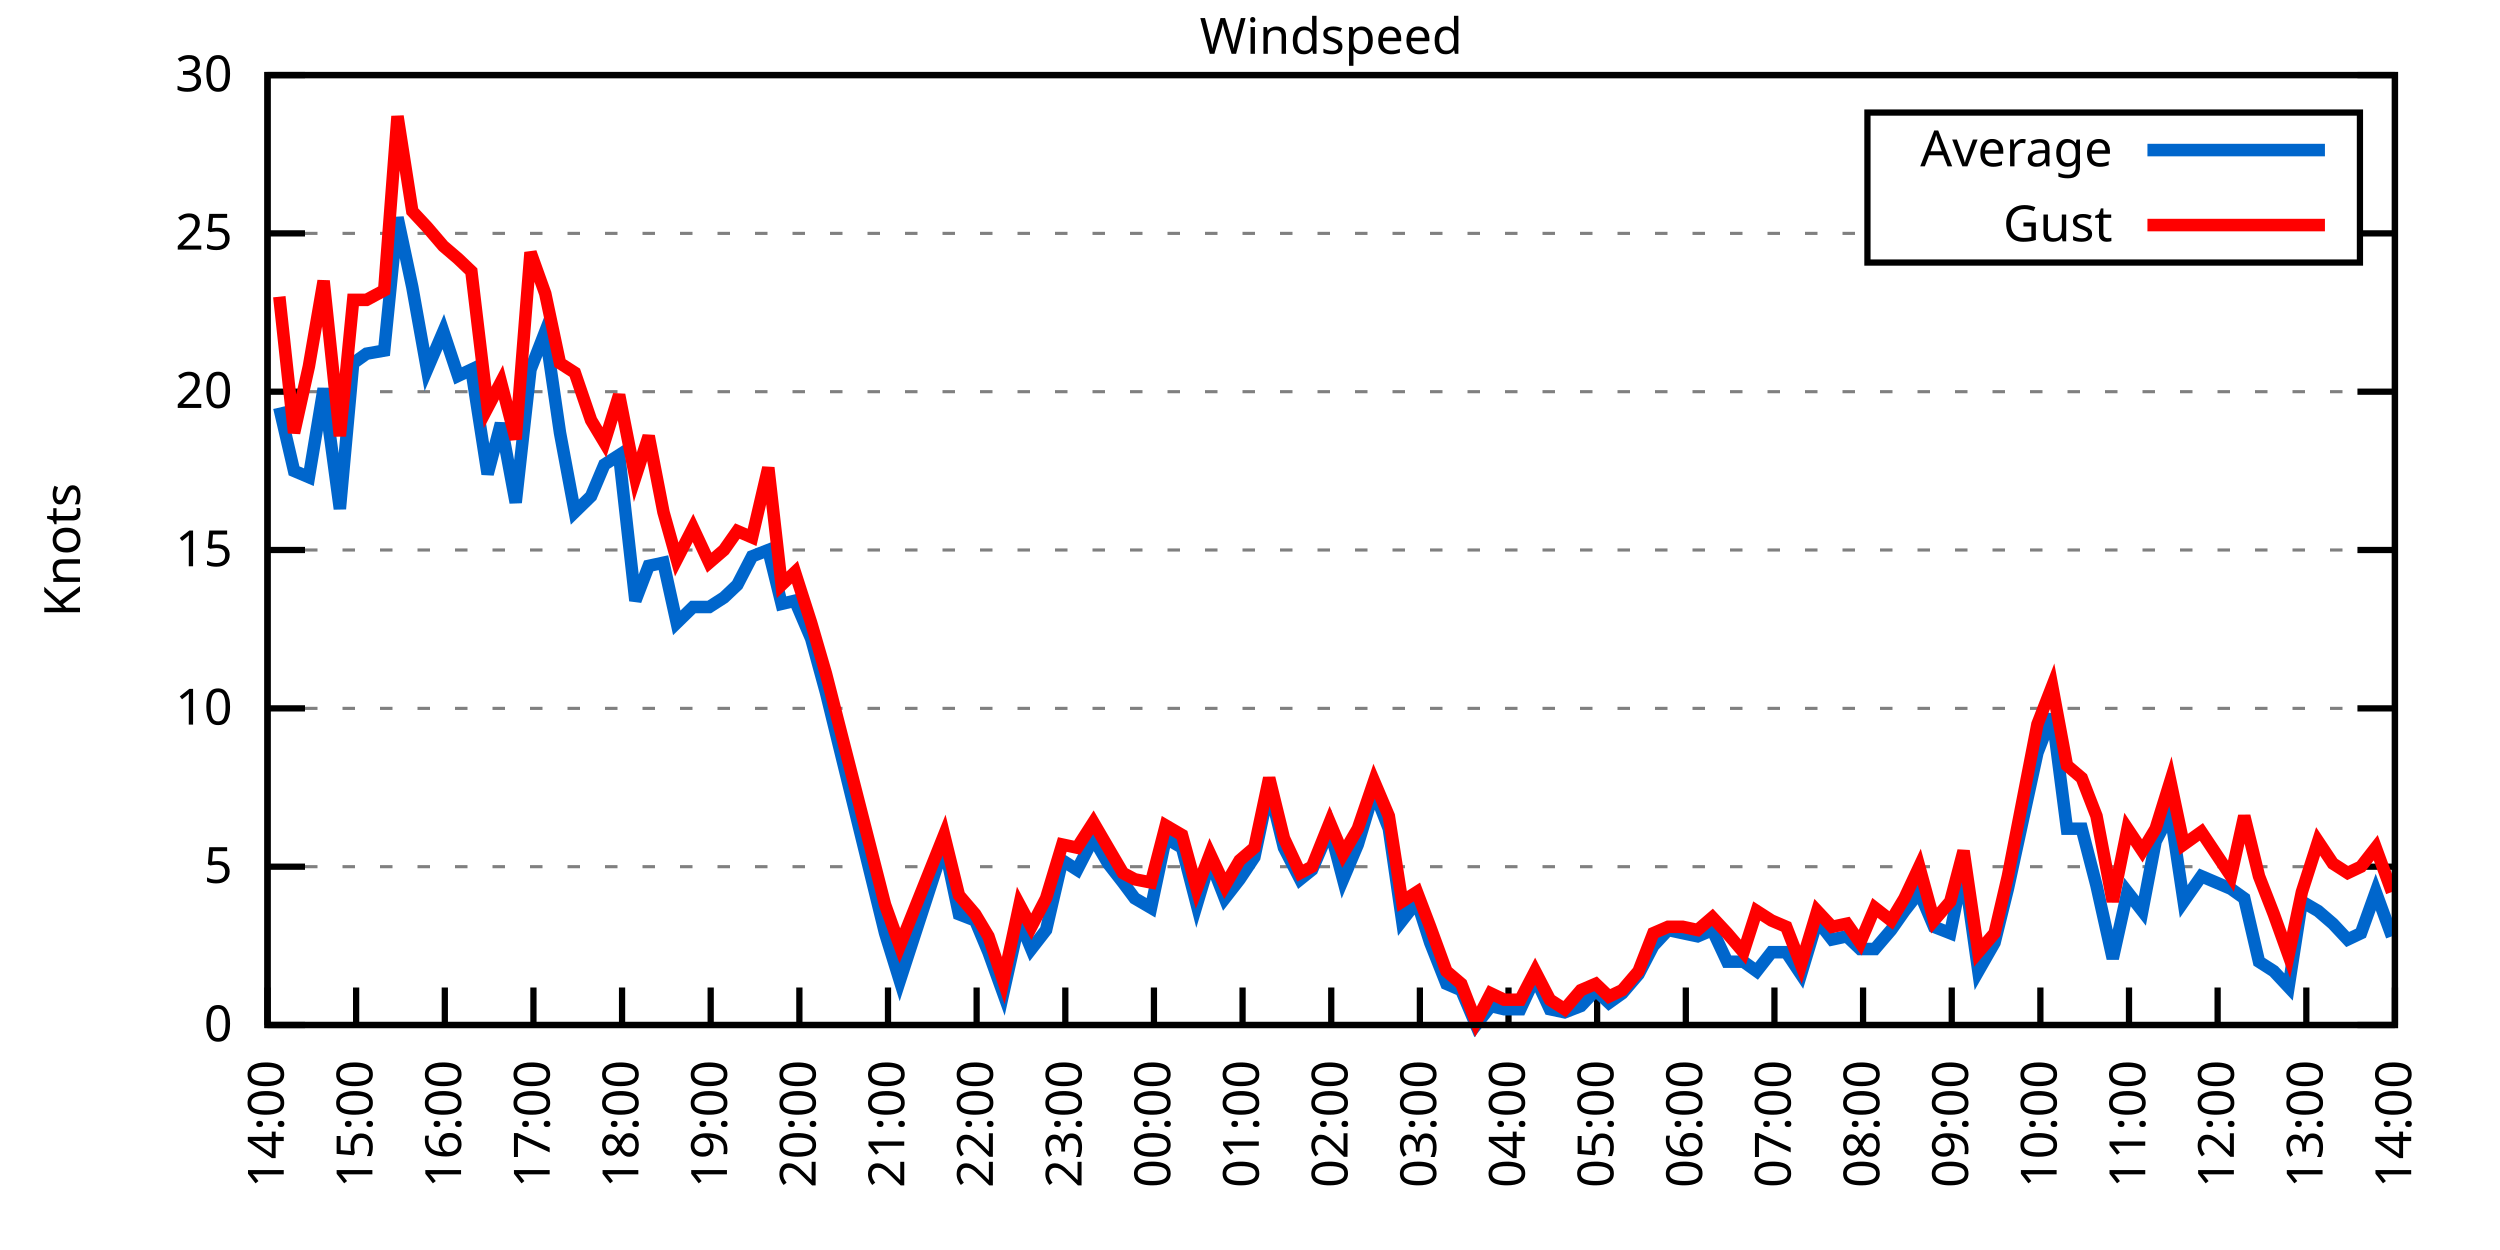
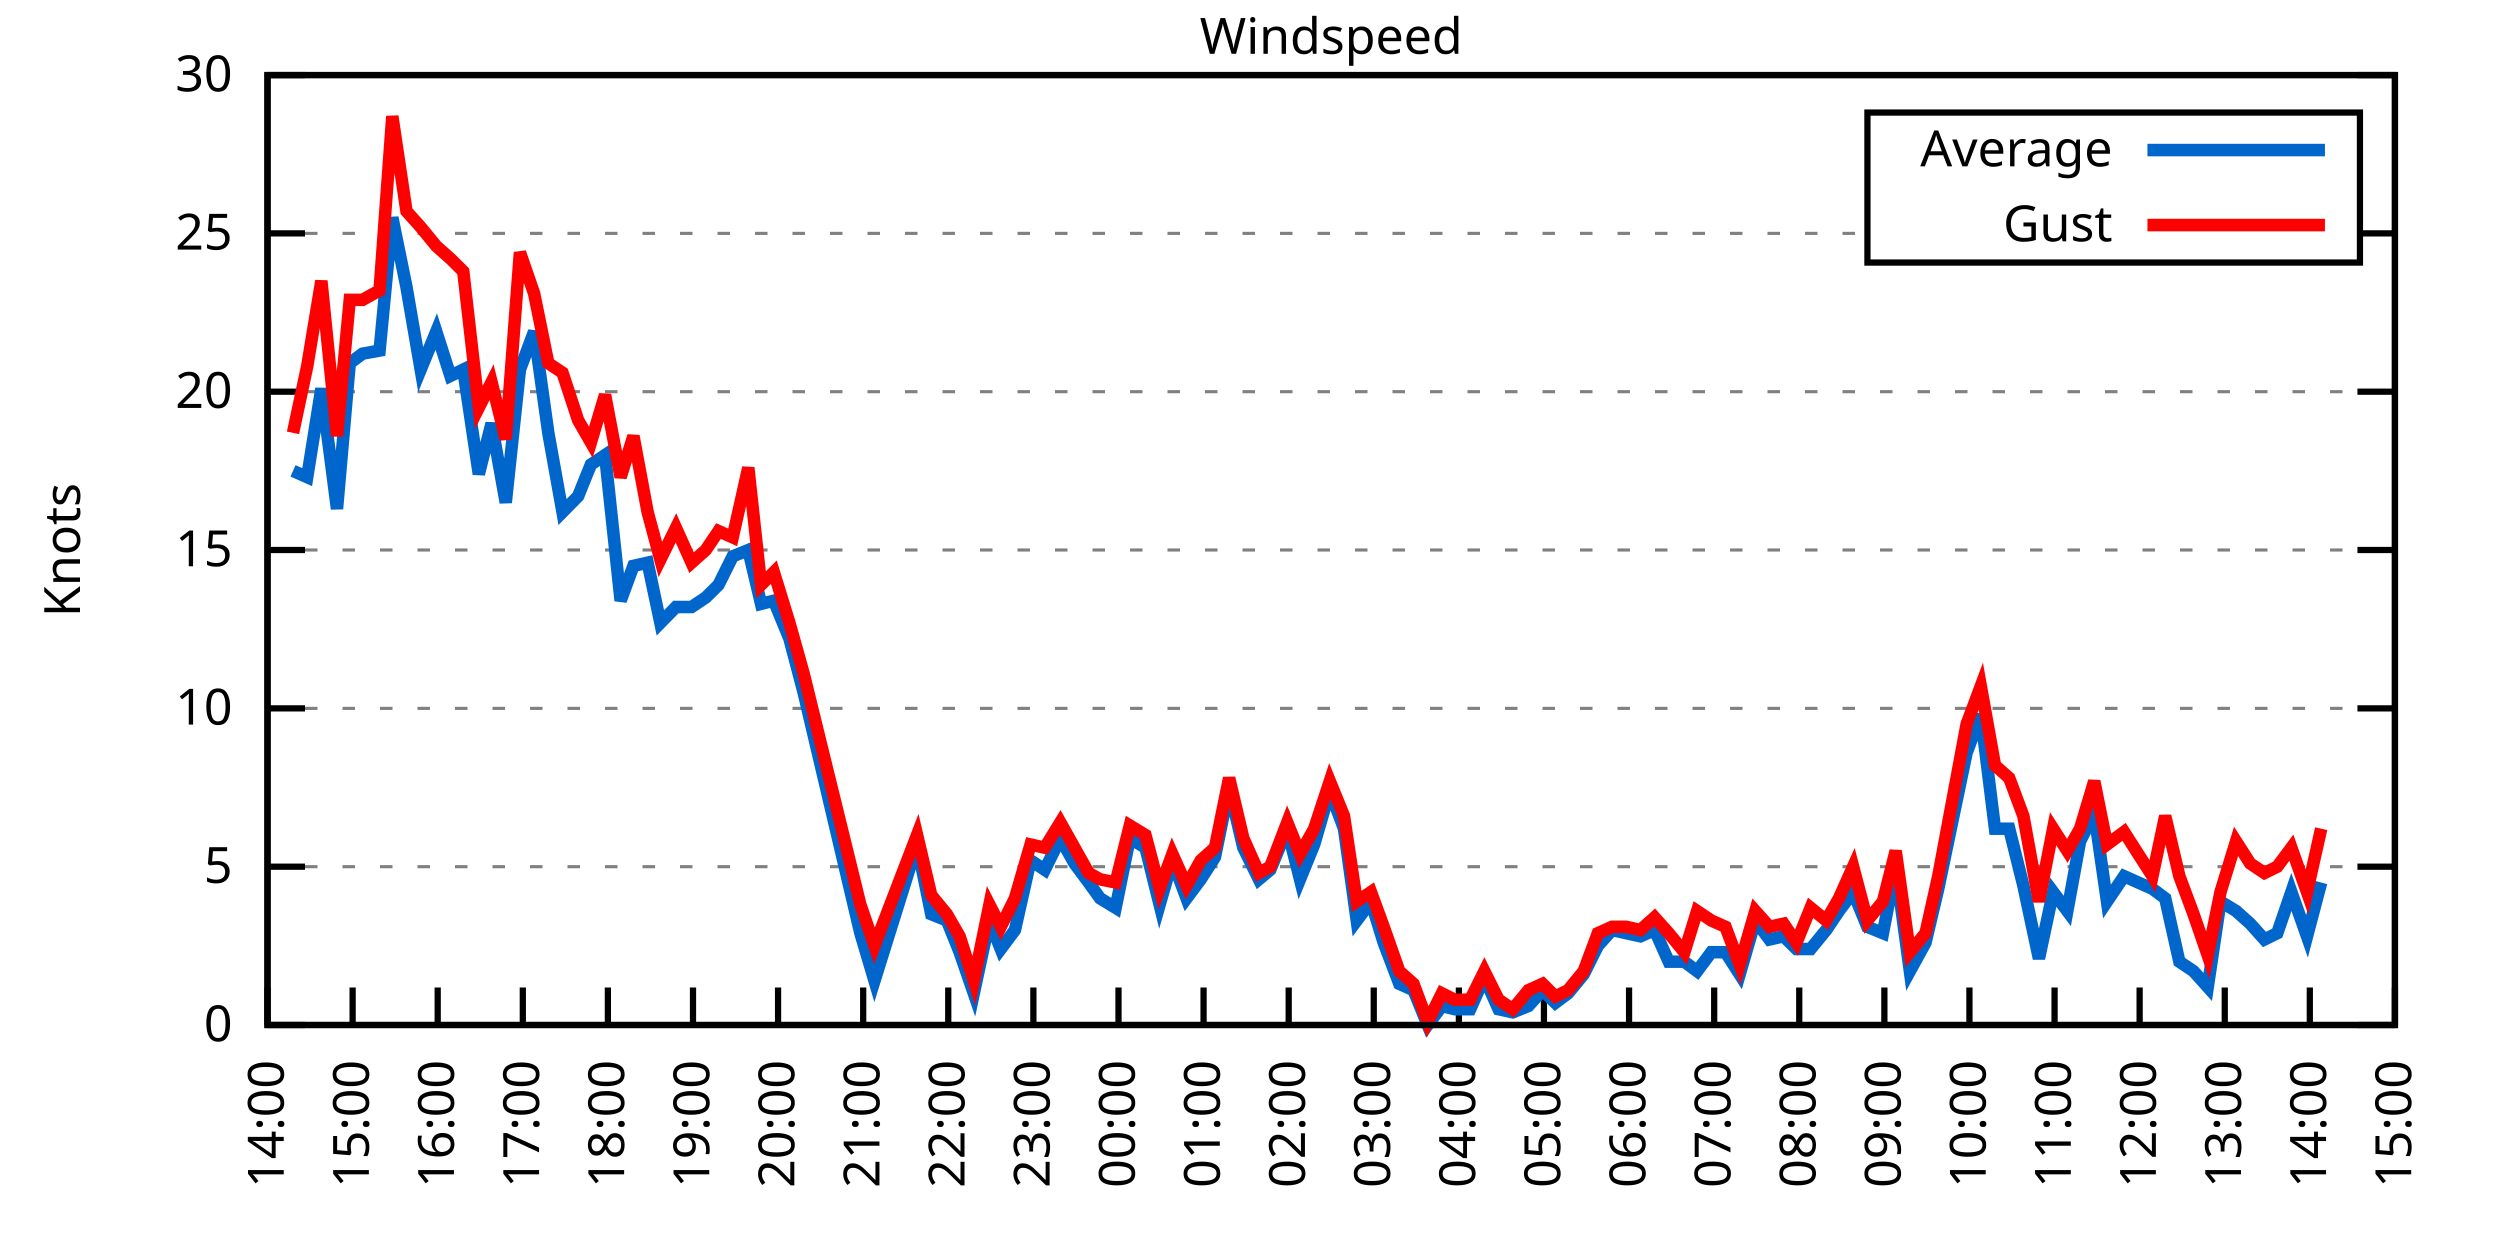
<svg xmlns="http://www.w3.org/2000/svg" xmlns:xlink="http://www.w3.org/1999/xlink" width="400" height="200" viewBox="0 0 400 200">
  <g id="gnuplot_canvas">
    <rect x="0" y="0" width="400" height="200" fill="none" />
    <defs>
      <circle id="gpDot" r="0.5" stroke-width="0.5" stroke="currentColor" />
      <path id="gpPt0" stroke-width="0.333" stroke="currentColor" d="M-1,0 h2 M0,-1 v2" />
      <path id="gpPt1" stroke-width="0.333" stroke="currentColor" d="M-1,-1 L1,1 M1,-1 L-1,1" />
      <path id="gpPt2" stroke-width="0.333" stroke="currentColor" d="M-1,0 L1,0 M0,-1 L0,1 M-1,-1 L1,1 M-1,1 L1,-1" />
      <rect id="gpPt3" stroke-width="0.333" stroke="currentColor" x="-1" y="-1" width="2" height="2" />
      <rect id="gpPt4" stroke-width="0.333" stroke="currentColor" fill="currentColor" x="-1" y="-1" width="2" height="2" />
      <circle id="gpPt5" stroke-width="0.333" stroke="currentColor" cx="0" cy="0" r="1" />
      <use xlink:href="#gpPt5" id="gpPt6" fill="currentColor" stroke="none" />
      <path id="gpPt7" stroke-width="0.333" stroke="currentColor" d="M0,-1.33 L-1.33,0.67 L1.33,0.67 z" />
      <use xlink:href="#gpPt7" id="gpPt8" fill="currentColor" stroke="none" />
      <use xlink:href="#gpPt7" id="gpPt9" stroke="currentColor" transform="rotate(180)" />
      <use xlink:href="#gpPt9" id="gpPt10" fill="currentColor" stroke="none" />
      <use xlink:href="#gpPt3" id="gpPt11" stroke="currentColor" transform="rotate(45)" />
      <use xlink:href="#gpPt11" id="gpPt12" fill="currentColor" stroke="none" />
      <path id="gpPt13" stroke-width="0.333" stroke="currentColor" d="M0,1.330 L1.265,0.411 L0.782,-1.067 L-0.782,-1.076 L-1.265,0.411 z" />
      <use xlink:href="#gpPt13" id="gpPt14" fill="currentColor" stroke="none" />
      <filter id="textbox" filterUnits="objectBoundingBox" x="0" y="0" height="1" width="1">
        <feFlood flood-color="white" flood-opacity="1" result="bgnd" />
        <feComposite in="SourceGraphic" in2="bgnd" operator="atop" />
      </filter>
      <filter id="greybox" filterUnits="objectBoundingBox" x="0" y="0" height="1" width="1">
        <feFlood flood-color="lightgrey" flood-opacity="1" result="grey" />
        <feComposite in="SourceGraphic" in2="grey" operator="atop" />
      </filter>
    </defs>
    <g fill="none" color="white" stroke="currentColor" stroke-width="1.00" stroke-linecap="butt" stroke-linejoin="miter">
</g>
    <g fill="none" color="black" stroke="currentColor" stroke-width="1.00" stroke-linecap="butt" stroke-linejoin="miter">
      <g stroke="none" shape-rendering="crispEdges">
        <polygon fill="rgb(255, 255, 255)" points="42.80,164.00 383.18,164.00 383.18,12.02 42.80,12.02 " />
      </g>
    </g>
    <g fill="none" color="black" stroke="currentColor" stroke-width="1.00" stroke-linecap="butt" stroke-linejoin="miter">
</g>
    <g fill="none" color="black" stroke="black" stroke-width="0.50" stroke-linecap="butt" stroke-linejoin="miter">
</g>
    <g fill="none" color="gray" stroke="currentColor" stroke-width="0.50" stroke-linecap="butt" stroke-linejoin="miter">
      <path stroke="gray" stroke-dasharray="2,4" class="gridline" d="M42.80,164.00 L383.19,164.00  " />
    </g>
    <g fill="none" color="gray" stroke="gray" stroke-width="1.00" stroke-linecap="butt" stroke-linejoin="miter">
</g>
    <g fill="none" color="black" stroke="currentColor" stroke-width="1.00" stroke-linecap="butt" stroke-linejoin="miter">
      <path stroke="black" d="M42.80,164.00 L48.80,164.00 M383.19,164.00 L377.19,164.00  " />
      <g transform="translate(37.20,166.60)" stroke="none" fill="black" font-family="Sans" font-size="8.00" text-anchor="end">
        <text>
          <tspan font-family="Sans"> 0</tspan>
        </text>
      </g>
    </g>
    <g fill="none" color="black" stroke="currentColor" stroke-width="1.00" stroke-linecap="butt" stroke-linejoin="miter">
</g>
    <g fill="none" color="black" stroke="black" stroke-width="0.50" stroke-linecap="butt" stroke-linejoin="miter">
</g>
    <g fill="none" color="gray" stroke="currentColor" stroke-width="0.50" stroke-linecap="butt" stroke-linejoin="miter">
      <path stroke="gray" stroke-dasharray="2,4" class="gridline" d="M42.80,138.67 L383.19,138.67  " />
    </g>
    <g fill="none" color="gray" stroke="gray" stroke-width="1.00" stroke-linecap="butt" stroke-linejoin="miter">
</g>
    <g fill="none" color="black" stroke="currentColor" stroke-width="1.00" stroke-linecap="butt" stroke-linejoin="miter">
      <path stroke="black" d="M42.80,138.67 L48.80,138.67 M383.19,138.67 L377.19,138.67  " />
      <g transform="translate(37.20,141.27)" stroke="none" fill="black" font-family="Sans" font-size="8.00" text-anchor="end">
        <text>
          <tspan font-family="Sans"> 5</tspan>
        </text>
      </g>
    </g>
    <g fill="none" color="black" stroke="currentColor" stroke-width="1.00" stroke-linecap="butt" stroke-linejoin="miter">
</g>
    <g fill="none" color="black" stroke="black" stroke-width="0.50" stroke-linecap="butt" stroke-linejoin="miter">
</g>
    <g fill="none" color="gray" stroke="currentColor" stroke-width="0.50" stroke-linecap="butt" stroke-linejoin="miter">
      <path stroke="gray" stroke-dasharray="2,4" class="gridline" d="M42.80,113.34 L383.19,113.34  " />
    </g>
    <g fill="none" color="gray" stroke="gray" stroke-width="1.00" stroke-linecap="butt" stroke-linejoin="miter">
</g>
    <g fill="none" color="black" stroke="currentColor" stroke-width="1.00" stroke-linecap="butt" stroke-linejoin="miter">
      <path stroke="black" d="M42.80,113.34 L48.80,113.34 M383.19,113.34 L377.19,113.34  " />
      <g transform="translate(37.20,115.94)" stroke="none" fill="black" font-family="Sans" font-size="8.00" text-anchor="end">
        <text>
          <tspan font-family="Sans"> 10</tspan>
        </text>
      </g>
    </g>
    <g fill="none" color="black" stroke="currentColor" stroke-width="1.00" stroke-linecap="butt" stroke-linejoin="miter">
</g>
    <g fill="none" color="black" stroke="black" stroke-width="0.50" stroke-linecap="butt" stroke-linejoin="miter">
</g>
    <g fill="none" color="gray" stroke="currentColor" stroke-width="0.50" stroke-linecap="butt" stroke-linejoin="miter">
      <path stroke="gray" stroke-dasharray="2,4" class="gridline" d="M42.80,88.00 L383.19,88.00  " />
    </g>
    <g fill="none" color="gray" stroke="gray" stroke-width="1.00" stroke-linecap="butt" stroke-linejoin="miter">
</g>
    <g fill="none" color="black" stroke="currentColor" stroke-width="1.00" stroke-linecap="butt" stroke-linejoin="miter">
      <path stroke="black" d="M42.80,88.00 L48.80,88.00 M383.19,88.00 L377.19,88.00  " />
      <g transform="translate(37.20,90.60)" stroke="none" fill="black" font-family="Sans" font-size="8.00" text-anchor="end">
        <text>
          <tspan font-family="Sans"> 15</tspan>
        </text>
      </g>
    </g>
    <g fill="none" color="black" stroke="currentColor" stroke-width="1.00" stroke-linecap="butt" stroke-linejoin="miter">
</g>
    <g fill="none" color="black" stroke="black" stroke-width="0.50" stroke-linecap="butt" stroke-linejoin="miter">
</g>
    <g fill="none" color="gray" stroke="currentColor" stroke-width="0.50" stroke-linecap="butt" stroke-linejoin="miter">
      <path stroke="gray" stroke-dasharray="2,4" class="gridline" d="M42.80,62.67 L383.19,62.67  " />
    </g>
    <g fill="none" color="gray" stroke="gray" stroke-width="1.00" stroke-linecap="butt" stroke-linejoin="miter">
</g>
    <g fill="none" color="black" stroke="currentColor" stroke-width="1.00" stroke-linecap="butt" stroke-linejoin="miter">
      <path stroke="black" d="M42.80,62.67 L48.80,62.67 M383.19,62.67 L377.19,62.67  " />
      <g transform="translate(37.20,65.27)" stroke="none" fill="black" font-family="Sans" font-size="8.00" text-anchor="end">
        <text>
          <tspan font-family="Sans"> 20</tspan>
        </text>
      </g>
    </g>
    <g fill="none" color="black" stroke="currentColor" stroke-width="1.00" stroke-linecap="butt" stroke-linejoin="miter">
</g>
    <g fill="none" color="black" stroke="black" stroke-width="0.50" stroke-linecap="butt" stroke-linejoin="miter">
</g>
    <g fill="none" color="gray" stroke="currentColor" stroke-width="0.50" stroke-linecap="butt" stroke-linejoin="miter">
      <path stroke="gray" stroke-dasharray="2,4" class="gridline" d="M42.80,37.34 L298.79,37.34 M377.59,37.34 L383.19,37.34  " />
    </g>
    <g fill="none" color="gray" stroke="gray" stroke-width="1.00" stroke-linecap="butt" stroke-linejoin="miter">
</g>
    <g fill="none" color="black" stroke="currentColor" stroke-width="1.00" stroke-linecap="butt" stroke-linejoin="miter">
      <path stroke="black" d="M42.80,37.34 L48.80,37.34 M383.19,37.34 L377.19,37.34  " />
      <g transform="translate(37.20,39.94)" stroke="none" fill="black" font-family="Sans" font-size="8.00" text-anchor="end">
        <text>
          <tspan font-family="Sans"> 25</tspan>
        </text>
      </g>
    </g>
    <g fill="none" color="black" stroke="currentColor" stroke-width="1.00" stroke-linecap="butt" stroke-linejoin="miter">
</g>
    <g fill="none" color="black" stroke="black" stroke-width="0.50" stroke-linecap="butt" stroke-linejoin="miter">
</g>
    <g fill="none" color="gray" stroke="currentColor" stroke-width="0.50" stroke-linecap="butt" stroke-linejoin="miter">
      <path stroke="gray" stroke-dasharray="2,4" class="gridline" d="M42.80,12.01 L383.19,12.01  " />
    </g>
    <g fill="none" color="gray" stroke="gray" stroke-width="1.00" stroke-linecap="butt" stroke-linejoin="miter">
</g>
    <g fill="none" color="black" stroke="currentColor" stroke-width="1.00" stroke-linecap="butt" stroke-linejoin="miter">
      <path stroke="black" d="M42.80,12.01 L48.80,12.01 M383.19,12.01 L377.19,12.01  " />
      <g transform="translate(37.20,14.61)" stroke="none" fill="black" font-family="Sans" font-size="8.00" text-anchor="end">
        <text>
          <tspan font-family="Sans"> 30</tspan>
        </text>
      </g>
    </g>
    <g fill="none" color="black" stroke="currentColor" stroke-width="1.00" stroke-linecap="butt" stroke-linejoin="miter">
      <path stroke="black" d="M42.80,164.00 L42.80,158.00  " />
      <g transform="translate(45.40,169.60) rotate(270.00)" stroke="none" fill="black" font-family="Sans" font-size="8.00" text-anchor="end">
        <text>
          <tspan font-family="Sans">14:00</tspan>
        </text>
      </g>
    </g>
    <g fill="none" color="black" stroke="currentColor" stroke-width="1.00" stroke-linecap="butt" stroke-linejoin="miter">
-       <path stroke="black" d="M56.98,164.00 L56.98,158.00  " />
-       <g transform="translate(59.58,169.60) rotate(270.00)" stroke="none" fill="black" font-family="Sans" font-size="8.00" text-anchor="end">
+       <path stroke="black" d="M56.42,164.00 L56.42,158.00  " />
+       <g transform="translate(59.02,169.60) rotate(270.00)" stroke="none" fill="black" font-family="Sans" font-size="8.00" text-anchor="end">
        <text>
          <tspan font-family="Sans">15:00</tspan>
        </text>
      </g>
    </g>
    <g fill="none" color="black" stroke="currentColor" stroke-width="1.00" stroke-linecap="butt" stroke-linejoin="miter">
-       <path stroke="black" d="M71.17,164.00 L71.17,158.00  " />
-       <g transform="translate(73.77,169.60) rotate(270.00)" stroke="none" fill="black" font-family="Sans" font-size="8.00" text-anchor="end">
+       <path stroke="black" d="M70.03,164.00 L70.03,158.00  " />
+       <g transform="translate(72.63,169.60) rotate(270.00)" stroke="none" fill="black" font-family="Sans" font-size="8.00" text-anchor="end">
        <text>
          <tspan font-family="Sans">16:00</tspan>
        </text>
      </g>
    </g>
    <g fill="none" color="black" stroke="currentColor" stroke-width="1.00" stroke-linecap="butt" stroke-linejoin="miter">
-       <path stroke="black" d="M85.35,164.00 L85.35,158.00  " />
-       <g transform="translate(87.95,169.60) rotate(270.00)" stroke="none" fill="black" font-family="Sans" font-size="8.00" text-anchor="end">
+       <path stroke="black" d="M83.65,164.00 L83.65,158.00  " />
+       <g transform="translate(86.25,169.60) rotate(270.00)" stroke="none" fill="black" font-family="Sans" font-size="8.00" text-anchor="end">
        <text>
          <tspan font-family="Sans">17:00</tspan>
        </text>
      </g>
    </g>
    <g fill="none" color="black" stroke="currentColor" stroke-width="1.00" stroke-linecap="butt" stroke-linejoin="miter">
-       <path stroke="black" d="M99.53,164.00 L99.53,158.00  " />
-       <g transform="translate(102.13,169.60) rotate(270.00)" stroke="none" fill="black" font-family="Sans" font-size="8.00" text-anchor="end">
+       <path stroke="black" d="M97.26,164.00 L97.26,158.00  " />
+       <g transform="translate(99.86,169.60) rotate(270.00)" stroke="none" fill="black" font-family="Sans" font-size="8.00" text-anchor="end">
        <text>
          <tspan font-family="Sans">18:00</tspan>
        </text>
      </g>
    </g>
    <g fill="none" color="black" stroke="currentColor" stroke-width="1.00" stroke-linecap="butt" stroke-linejoin="miter">
-       <path stroke="black" d="M113.71,164.00 L113.71,158.00  " />
-       <g transform="translate(116.31,169.60) rotate(270.00)" stroke="none" fill="black" font-family="Sans" font-size="8.00" text-anchor="end">
+       <path stroke="black" d="M110.88,164.00 L110.88,158.00  " />
+       <g transform="translate(113.48,169.60) rotate(270.00)" stroke="none" fill="black" font-family="Sans" font-size="8.00" text-anchor="end">
        <text>
          <tspan font-family="Sans">19:00</tspan>
        </text>
      </g>
    </g>
    <g fill="none" color="black" stroke="currentColor" stroke-width="1.00" stroke-linecap="butt" stroke-linejoin="miter">
-       <path stroke="black" d="M127.90,164.00 L127.90,158.00  " />
-       <g transform="translate(130.50,169.60) rotate(270.00)" stroke="none" fill="black" font-family="Sans" font-size="8.00" text-anchor="end">
+       <path stroke="black" d="M124.49,164.00 L124.49,158.00  " />
+       <g transform="translate(127.09,169.60) rotate(270.00)" stroke="none" fill="black" font-family="Sans" font-size="8.00" text-anchor="end">
        <text>
          <tspan font-family="Sans">20:00</tspan>
        </text>
      </g>
    </g>
    <g fill="none" color="black" stroke="currentColor" stroke-width="1.00" stroke-linecap="butt" stroke-linejoin="miter">
-       <path stroke="black" d="M142.08,164.00 L142.08,158.00  " />
-       <g transform="translate(144.68,169.60) rotate(270.00)" stroke="none" fill="black" font-family="Sans" font-size="8.00" text-anchor="end">
+       <path stroke="black" d="M138.11,164.00 L138.11,158.00  " />
+       <g transform="translate(140.71,169.60) rotate(270.00)" stroke="none" fill="black" font-family="Sans" font-size="8.00" text-anchor="end">
        <text>
          <tspan font-family="Sans">21:00</tspan>
        </text>
      </g>
    </g>
    <g fill="none" color="black" stroke="currentColor" stroke-width="1.00" stroke-linecap="butt" stroke-linejoin="miter">
-       <path stroke="black" d="M156.26,164.00 L156.26,158.00  " />
-       <g transform="translate(158.86,169.60) rotate(270.00)" stroke="none" fill="black" font-family="Sans" font-size="8.00" text-anchor="end">
+       <path stroke="black" d="M151.72,164.00 L151.72,158.00  " />
+       <g transform="translate(154.32,169.60) rotate(270.00)" stroke="none" fill="black" font-family="Sans" font-size="8.00" text-anchor="end">
        <text>
          <tspan font-family="Sans">22:00</tspan>
        </text>
      </g>
    </g>
    <g fill="none" color="black" stroke="currentColor" stroke-width="1.00" stroke-linecap="butt" stroke-linejoin="miter">
-       <path stroke="black" d="M170.45,164.00 L170.45,158.00  " />
-       <g transform="translate(173.05,169.60) rotate(270.00)" stroke="none" fill="black" font-family="Sans" font-size="8.00" text-anchor="end">
+       <path stroke="black" d="M165.34,164.00 L165.34,158.00  " />
+       <g transform="translate(167.94,169.60) rotate(270.00)" stroke="none" fill="black" font-family="Sans" font-size="8.00" text-anchor="end">
        <text>
          <tspan font-family="Sans">23:00</tspan>
        </text>
      </g>
    </g>
    <g fill="none" color="black" stroke="currentColor" stroke-width="1.00" stroke-linecap="butt" stroke-linejoin="miter">
-       <path stroke="black" d="M184.63,164.00 L184.63,158.00  " />
-       <g transform="translate(187.23,169.60) rotate(270.00)" stroke="none" fill="black" font-family="Sans" font-size="8.00" text-anchor="end">
+       <path stroke="black" d="M178.96,164.00 L178.96,158.00  " />
+       <g transform="translate(181.56,169.60) rotate(270.00)" stroke="none" fill="black" font-family="Sans" font-size="8.00" text-anchor="end">
        <text>
          <tspan font-family="Sans">00:00</tspan>
        </text>
      </g>
    </g>
    <g fill="none" color="black" stroke="currentColor" stroke-width="1.00" stroke-linecap="butt" stroke-linejoin="miter">
-       <path stroke="black" d="M198.81,164.00 L198.81,158.00  " />
-       <g transform="translate(201.41,169.60) rotate(270.00)" stroke="none" fill="black" font-family="Sans" font-size="8.00" text-anchor="end">
+       <path stroke="black" d="M192.57,164.00 L192.57,158.00  " />
+       <g transform="translate(195.17,169.60) rotate(270.00)" stroke="none" fill="black" font-family="Sans" font-size="8.00" text-anchor="end">
        <text>
          <tspan font-family="Sans">01:00</tspan>
        </text>
      </g>
    </g>
    <g fill="none" color="black" stroke="currentColor" stroke-width="1.00" stroke-linecap="butt" stroke-linejoin="miter">
-       <path stroke="black" d="M213.00,164.00 L213.00,158.00  " />
-       <g transform="translate(215.60,169.60) rotate(270.00)" stroke="none" fill="black" font-family="Sans" font-size="8.00" text-anchor="end">
+       <path stroke="black" d="M206.19,164.00 L206.19,158.00  " />
+       <g transform="translate(208.79,169.60) rotate(270.00)" stroke="none" fill="black" font-family="Sans" font-size="8.00" text-anchor="end">
        <text>
          <tspan font-family="Sans">02:00</tspan>
        </text>
      </g>
    </g>
    <g fill="none" color="black" stroke="currentColor" stroke-width="1.00" stroke-linecap="butt" stroke-linejoin="miter">
-       <path stroke="black" d="M227.18,164.00 L227.18,158.00  " />
-       <g transform="translate(229.78,169.60) rotate(270.00)" stroke="none" fill="black" font-family="Sans" font-size="8.00" text-anchor="end">
+       <path stroke="black" d="M219.80,164.00 L219.80,158.00  " />
+       <g transform="translate(222.40,169.60) rotate(270.00)" stroke="none" fill="black" font-family="Sans" font-size="8.00" text-anchor="end">
        <text>
          <tspan font-family="Sans">03:00</tspan>
        </text>
      </g>
    </g>
    <g fill="none" color="black" stroke="currentColor" stroke-width="1.00" stroke-linecap="butt" stroke-linejoin="miter">
-       <path stroke="black" d="M241.36,164.00 L241.36,158.00  " />
-       <g transform="translate(243.96,169.60) rotate(270.00)" stroke="none" fill="black" font-family="Sans" font-size="8.00" text-anchor="end">
+       <path stroke="black" d="M233.42,164.00 L233.42,158.00  " />
+       <g transform="translate(236.02,169.60) rotate(270.00)" stroke="none" fill="black" font-family="Sans" font-size="8.00" text-anchor="end">
        <text>
          <tspan font-family="Sans">04:00</tspan>
        </text>
      </g>
    </g>
    <g fill="none" color="black" stroke="currentColor" stroke-width="1.00" stroke-linecap="butt" stroke-linejoin="miter">
-       <path stroke="black" d="M255.54,164.00 L255.54,158.00  " />
-       <g transform="translate(258.14,169.60) rotate(270.00)" stroke="none" fill="black" font-family="Sans" font-size="8.00" text-anchor="end">
+       <path stroke="black" d="M247.03,164.00 L247.03,158.00  " />
+       <g transform="translate(249.63,169.60) rotate(270.00)" stroke="none" fill="black" font-family="Sans" font-size="8.00" text-anchor="end">
        <text>
          <tspan font-family="Sans">05:00</tspan>
        </text>
      </g>
    </g>
    <g fill="none" color="black" stroke="currentColor" stroke-width="1.00" stroke-linecap="butt" stroke-linejoin="miter">
-       <path stroke="black" d="M269.73,164.00 L269.73,158.00  " />
-       <g transform="translate(272.33,169.60) rotate(270.00)" stroke="none" fill="black" font-family="Sans" font-size="8.00" text-anchor="end">
+       <path stroke="black" d="M260.65,164.00 L260.65,158.00  " />
+       <g transform="translate(263.25,169.60) rotate(270.00)" stroke="none" fill="black" font-family="Sans" font-size="8.00" text-anchor="end">
        <text>
          <tspan font-family="Sans">06:00</tspan>
        </text>
      </g>
    </g>
    <g fill="none" color="black" stroke="currentColor" stroke-width="1.00" stroke-linecap="butt" stroke-linejoin="miter">
-       <path stroke="black" d="M283.91,164.00 L283.91,158.00  " />
-       <g transform="translate(286.51,169.60) rotate(270.00)" stroke="none" fill="black" font-family="Sans" font-size="8.00" text-anchor="end">
+       <path stroke="black" d="M274.27,164.00 L274.27,158.00  " />
+       <g transform="translate(276.87,169.60) rotate(270.00)" stroke="none" fill="black" font-family="Sans" font-size="8.00" text-anchor="end">
        <text>
          <tspan font-family="Sans">07:00</tspan>
        </text>
      </g>
    </g>
    <g fill="none" color="black" stroke="currentColor" stroke-width="1.00" stroke-linecap="butt" stroke-linejoin="miter">
-       <path stroke="black" d="M298.09,164.00 L298.09,158.00  " />
-       <g transform="translate(300.69,169.60) rotate(270.00)" stroke="none" fill="black" font-family="Sans" font-size="8.00" text-anchor="end">
+       <path stroke="black" d="M287.88,164.00 L287.88,158.00  " />
+       <g transform="translate(290.48,169.60) rotate(270.00)" stroke="none" fill="black" font-family="Sans" font-size="8.00" text-anchor="end">
        <text>
          <tspan font-family="Sans">08:00</tspan>
        </text>
      </g>
    </g>
    <g fill="none" color="black" stroke="currentColor" stroke-width="1.00" stroke-linecap="butt" stroke-linejoin="miter">
-       <path stroke="black" d="M312.28,164.00 L312.28,158.00  " />
-       <g transform="translate(314.88,169.60) rotate(270.00)" stroke="none" fill="black" font-family="Sans" font-size="8.00" text-anchor="end">
+       <path stroke="black" d="M301.50,164.00 L301.50,158.00  " />
+       <g transform="translate(304.10,169.60) rotate(270.00)" stroke="none" fill="black" font-family="Sans" font-size="8.00" text-anchor="end">
        <text>
          <tspan font-family="Sans">09:00</tspan>
        </text>
      </g>
    </g>
    <g fill="none" color="black" stroke="currentColor" stroke-width="1.00" stroke-linecap="butt" stroke-linejoin="miter">
-       <path stroke="black" d="M326.46,164.00 L326.46,158.00  " />
-       <g transform="translate(329.06,169.60) rotate(270.00)" stroke="none" fill="black" font-family="Sans" font-size="8.00" text-anchor="end">
+       <path stroke="black" d="M315.11,164.00 L315.11,158.00  " />
+       <g transform="translate(317.71,169.60) rotate(270.00)" stroke="none" fill="black" font-family="Sans" font-size="8.00" text-anchor="end">
        <text>
          <tspan font-family="Sans">10:00</tspan>
        </text>
      </g>
    </g>
    <g fill="none" color="black" stroke="currentColor" stroke-width="1.00" stroke-linecap="butt" stroke-linejoin="miter">
-       <path stroke="black" d="M340.64,164.00 L340.64,158.00  " />
-       <g transform="translate(343.24,169.60) rotate(270.00)" stroke="none" fill="black" font-family="Sans" font-size="8.00" text-anchor="end">
+       <path stroke="black" d="M328.73,164.00 L328.73,158.00  " />
+       <g transform="translate(331.33,169.60) rotate(270.00)" stroke="none" fill="black" font-family="Sans" font-size="8.00" text-anchor="end">
        <text>
          <tspan font-family="Sans">11:00</tspan>
        </text>
      </g>
    </g>
    <g fill="none" color="black" stroke="currentColor" stroke-width="1.00" stroke-linecap="butt" stroke-linejoin="miter">
-       <path stroke="black" d="M354.82,164.00 L354.82,158.00  " />
-       <g transform="translate(357.42,169.60) rotate(270.00)" stroke="none" fill="black" font-family="Sans" font-size="8.00" text-anchor="end">
+       <path stroke="black" d="M342.34,164.00 L342.34,158.00  " />
+       <g transform="translate(344.94,169.60) rotate(270.00)" stroke="none" fill="black" font-family="Sans" font-size="8.00" text-anchor="end">
        <text>
          <tspan font-family="Sans">12:00</tspan>
        </text>
      </g>
    </g>
    <g fill="none" color="black" stroke="currentColor" stroke-width="1.00" stroke-linecap="butt" stroke-linejoin="miter">
-       <path stroke="black" d="M369.01,164.00 L369.01,158.00  " />
-       <g transform="translate(371.61,169.60) rotate(270.00)" stroke="none" fill="black" font-family="Sans" font-size="8.00" text-anchor="end">
+       <path stroke="black" d="M355.96,164.00 L355.96,158.00  " />
+       <g transform="translate(358.56,169.60) rotate(270.00)" stroke="none" fill="black" font-family="Sans" font-size="8.00" text-anchor="end">
        <text>
          <tspan font-family="Sans">13:00</tspan>
+         </text>
+       </g>
+     </g>
+     <g fill="none" color="black" stroke="currentColor" stroke-width="1.00" stroke-linecap="butt" stroke-linejoin="miter">
+       <path stroke="black" d="M369.57,164.00 L369.57,158.00  " />
+       <g transform="translate(372.17,169.60) rotate(270.00)" stroke="none" fill="black" font-family="Sans" font-size="8.00" text-anchor="end">
+         <text>
+           <tspan font-family="Sans">14:00</tspan>
        </text>
      </g>
    </g>
    <g fill="none" color="black" stroke="currentColor" stroke-width="1.00" stroke-linecap="butt" stroke-linejoin="miter">
      <path stroke="black" d="M383.19,164.00 L383.19,158.00  " />
      <g transform="translate(385.79,169.60) rotate(270.00)" stroke="none" fill="black" font-family="Sans" font-size="8.00" text-anchor="end">
        <text>
-           <tspan font-family="Sans">14:00</tspan>
+           <tspan font-family="Sans">15:00</tspan>
        </text>
      </g>
    </g>
    <g fill="none" color="black" stroke="currentColor" stroke-width="1.00" stroke-linecap="butt" stroke-linejoin="miter">
</g>
    <g fill="none" color="black" stroke="currentColor" stroke-width="1.00" stroke-linecap="butt" stroke-linejoin="miter">
      <path stroke="black" d="M42.80,12.01 L42.80,164.00 L383.19,164.00 L383.19,12.01 L42.80,12.01 Z  " />
    </g>
    <g fill="none" color="black" stroke="currentColor" stroke-width="1.00" stroke-linecap="butt" stroke-linejoin="miter">
</g>
    <g fill="none" color="black" stroke="currentColor" stroke-width="1.00" stroke-linecap="butt" stroke-linejoin="miter">
      <path stroke="black" d="M298.79,42.01 L298.79,18.01 L377.59,18.01 L377.59,42.01 L298.79,42.01 Z  " />
    </g>
    <g id="Windspeed_plot_1">
      <g fill="none" color="white" stroke="black" stroke-width="2.00" stroke-linecap="butt" stroke-linejoin="miter">
</g>
      <g fill="none" color="black" stroke="currentColor" stroke-width="2.00" stroke-linecap="butt" stroke-linejoin="miter">
        <g transform="translate(337.99,26.61)" stroke="none" fill="black" font-family="Sans" font-size="8.00" text-anchor="end">
          <text>
            <tspan font-family="Sans">Average</tspan>
          </text>
        </g>
      </g>
      <g fill="none" color="black" stroke="currentColor" stroke-width="2.00" stroke-linecap="butt" stroke-linejoin="miter">
-         <path stroke="rgb(  0, 102, 204)" d="M343.59,24.01 L371.99,24.01 M44.69,65.21 L47.05,75.34 L49.42,76.35 L51.78,62.17 L54.38,81.42 L56.51,58.11   L58.64,56.59 L61.47,56.09 L63.60,34.81 L65.97,45.95 L68.33,59.13 L70.93,53.05 L73.29,60.14 L75.42,59.13   L78.02,75.85 L80.15,67.74 L82.51,80.41 L84.88,59.13 L87.24,53.05 L89.60,69.26 L91.97,81.93 L94.57,79.39   L96.70,74.33 L99.06,72.81 L101.66,96.11 L103.79,90.54 L106.15,90.03 L108.28,99.66 L110.88,97.12 L113.48,97.12   L115.84,95.60 L117.97,93.58 L120.33,89.02 L122.93,88.00 L125.06,96.62 L127.19,96.11 L129.79,102.19 L132.15,110.80   L141.61,149.31 L143.97,156.91 L151.06,135.12 L153.43,146.27 L156.03,147.28 L158.15,152.35 L160.52,158.93 L163.12,147.28   L165.01,151.84 L167.37,148.80 L169.97,137.66 L172.34,139.17 L174.94,134.11 L177.30,138.16 L179.67,141.20 L181.56,143.73   L184.16,145.25 L186.52,134.11 L189.12,135.63 L191.48,144.75 L193.61,137.66 L195.98,143.73 L198.34,140.69 L200.70,137.15   L203.07,126.00 L205.43,135.63 L208.03,140.69 L209.92,139.17 L212.76,132.59 L214.89,140.69 L217.25,135.12 L219.85,126.51   L222.21,132.59 L224.34,147.28 L226.71,144.24 L228.83,150.83 L231.43,157.41 L233.80,158.43 L236.16,164.00 L238.52,160.96   L240.65,161.47 L243.25,161.47 L245.62,156.40 L247.98,161.47 L250.34,161.97 L252.94,160.96 L255.31,158.43 L257.43,160.45   L259.56,158.93 L262.16,155.89 L264.53,151.33 L266.89,148.80 L269.25,149.31 L271.62,149.81 L273.98,148.80 L276.35,153.87   L278.95,153.87 L281.07,155.39 L283.44,152.35 L285.80,152.35 L288.16,155.89 L290.76,147.28 L293.13,150.32 L295.49,149.81   L297.62,151.84 L299.98,151.84 L302.58,148.80 L304.71,145.76 L307.08,142.72 L309.44,148.29 L312.04,149.31 L314.17,138.67   L316.53,155.39 L319.13,150.83 L321.26,142.21 L325.99,120.43 L328.35,114.35 L330.71,132.59 L333.08,132.59 L335.44,141.71   L338.04,153.36 L340.40,142.72 L342.77,145.76 L344.90,134.62 L347.26,130.06 L349.39,144.24 L352.22,140.19 L356.95,142.21   L359.08,143.73 L361.44,153.87 L363.81,155.39 L366.17,157.92 L368.30,144.24 L370.90,145.76 L373.26,147.79 L375.63,150.32   L377.75,149.31 L380.12,142.72 L382.72,149.81  " />
+         <path stroke="rgb(  0, 102, 204)" d="M343.59,24.01 L371.99,24.01 M46.88,75.34 L49.15,76.35 L51.42,62.17 L53.92,81.42 L55.96,58.11 L58.00,56.59   L60.73,56.09 L62.77,34.81 L65.04,45.95 L67.31,59.13 L69.80,53.05 L72.07,60.14 L74.12,59.13 L76.61,75.85   L78.65,67.74 L80.92,80.41 L83.19,59.13 L85.46,53.05 L87.73,69.26 L90.00,81.93 L92.50,79.39 L94.54,74.33   L96.81,72.81 L99.30,96.11 L101.35,90.54 L103.62,90.03 L105.66,99.66 L108.15,97.12 L110.65,97.12 L112.92,95.60   L114.96,93.58 L117.23,89.02 L119.73,88.00 L121.77,96.62 L123.81,96.11 L126.31,102.19 L128.58,110.80 L137.66,149.31   L139.92,156.91 L146.73,135.12 L149.00,146.27 L151.50,147.28 L153.54,152.35 L155.81,158.93 L158.31,147.28 L160.12,151.84   L162.39,148.80 L164.89,137.66 L167.16,139.17 L169.65,134.11 L171.92,138.16 L174.19,141.20 L176.01,143.73 L178.50,145.25   L180.77,134.11 L183.27,135.63 L185.54,144.75 L187.58,137.66 L189.85,143.73 L192.12,140.69 L194.39,137.15 L196.66,126.00   L198.93,135.63 L201.42,140.69 L203.24,139.17 L205.96,132.59 L208.00,140.69 L210.27,135.12 L212.77,126.51 L215.04,132.59   L217.08,147.28 L219.35,144.24 L221.39,150.83 L223.89,157.41 L226.16,158.43 L228.43,164.00 L230.70,160.96 L232.74,161.47   L235.23,161.47 L237.50,156.40 L239.77,161.47 L242.04,161.97 L244.54,160.96 L246.81,158.43 L248.85,160.45 L250.89,158.93   L253.39,155.89 L255.66,151.33 L257.93,148.80 L260.20,149.31 L262.47,149.81 L264.73,148.80 L267.00,153.87 L269.50,153.87   L271.54,155.39 L273.81,152.35 L276.08,152.35 L278.35,155.89 L280.85,147.28 L283.12,150.32 L285.38,149.81 L287.43,151.84   L289.70,151.84 L292.19,148.80 L294.23,145.76 L296.50,142.72 L298.77,148.29 L301.27,149.31 L303.31,138.67 L305.58,155.39   L308.08,150.83 L310.12,142.21 L314.66,120.43 L316.93,114.35 L319.20,132.59 L321.47,132.59 L323.74,141.71 L326.23,153.36   L328.50,142.72 L330.77,145.76 L332.81,134.62 L335.08,130.06 L337.12,144.24 L339.85,140.19 L344.39,142.21 L346.43,143.73   L348.70,153.87 L350.97,155.39 L353.24,157.92 L355.28,144.24 L357.77,145.76 L360.04,147.79 L362.31,150.32 L364.36,149.31   L366.62,142.72 L369.12,149.81 L371.39,141.20  " />
      </g>
    </g>
    <g id="Windspeed_plot_2">
      <g fill="none" color="black" stroke="currentColor" stroke-width="2.00" stroke-linecap="butt" stroke-linejoin="miter">
        <g transform="translate(337.99,38.61)" stroke="none" fill="black" font-family="Sans" font-size="8.00" text-anchor="end">
          <text>
            <tspan font-family="Sans">Gust</tspan>
          </text>
        </g>
      </g>
      <g fill="none" color="black" stroke="currentColor" stroke-width="2.00" stroke-linecap="butt" stroke-linejoin="miter">
-         <path stroke="rgb(255,   0,   0)" d="M343.59,36.01 L371.99,36.01 M44.69,47.47 L47.05,69.26 L49.42,58.62 L51.78,44.94 L54.38,69.77 L56.51,47.98   L58.64,47.98 L61.47,46.46 L63.60,18.60 L65.97,33.80 L68.33,36.33 L70.93,39.37 L73.29,41.39 L75.42,43.42   L78.02,65.21 L80.15,61.15 L82.51,70.27 L84.88,40.38 L87.24,46.97 L89.60,58.11 L91.97,59.63 L94.57,67.23   L96.70,70.78 L99.06,63.18 L101.66,76.35 L103.79,69.77 L106.15,81.93 L108.28,89.52 L110.88,84.46 L113.48,90.03   L115.84,88.00 L117.97,84.97 L120.33,85.98 L122.93,74.83 L125.06,93.58 L127.19,91.55 L129.79,99.66 L132.15,107.76   L141.61,144.75 L143.97,151.33 L151.06,133.60 L153.43,143.23 L156.03,146.27 L158.15,149.81 L160.52,156.91 L163.12,144.75   L165.01,148.29 L167.37,143.73 L169.97,135.12 L172.34,135.63 L174.94,131.58 L177.30,135.63 L179.67,139.68 L181.56,140.69   L184.16,141.20 L186.52,132.08 L189.12,133.60 L191.48,142.21 L193.61,136.64 L195.98,141.71 L198.34,137.66 L200.70,135.63   L203.07,124.48 L205.43,134.11 L208.03,139.68 L209.92,138.67 L212.76,131.58 L214.89,136.64 L217.25,132.59 L219.85,124.99   L222.21,130.56 L224.34,144.24 L226.71,142.72 L228.83,148.29 L231.43,155.39 L233.80,157.41 L236.16,163.49 L238.52,158.93   L240.65,159.95 L243.25,159.95 L245.62,155.39 L247.98,159.95 L250.34,161.47 L252.94,158.43 L255.31,157.41 L257.43,159.44   L259.56,158.43 L262.16,155.39 L264.53,149.31 L266.89,148.29 L269.25,148.29 L271.62,148.80 L273.98,146.77 L276.35,149.31   L278.95,152.35 L281.07,145.76 L283.44,147.28 L285.80,148.29 L288.16,154.37 L290.76,145.76 L293.13,148.29 L295.49,147.79   L297.62,150.83 L299.98,145.25 L302.58,147.28 L304.71,143.73 L307.08,138.67 L309.44,147.28 L312.04,144.24 L314.17,136.14   L316.53,152.35 L319.13,149.31 L321.26,140.19 L325.99,115.87 L328.35,109.79 L330.71,122.46 L333.08,124.48 L335.44,130.56   L338.04,144.24 L340.40,132.59 L342.77,136.14 L344.90,132.59 L347.26,124.99 L349.39,135.12 L352.22,133.10 L356.95,140.19   L359.08,130.56 L361.44,140.19 L363.81,146.27 L366.17,152.85 L368.30,142.72 L370.90,134.62 L373.26,138.16 L375.63,139.68   L377.75,138.67 L380.12,135.63 L382.72,142.72  " />
+         <path stroke="rgb(255,   0,   0)" d="M343.59,36.01 L371.99,36.01 M46.88,69.26 L49.15,58.62 L51.42,44.94 L53.92,69.77 L55.96,47.98 L58.00,47.98   L60.73,46.46 L62.77,18.60 L65.04,33.80 L67.31,36.33 L69.80,39.37 L72.07,41.39 L74.12,43.42 L76.61,65.21   L78.65,61.15 L80.92,70.27 L83.19,40.38 L85.46,46.97 L87.73,58.11 L90.00,59.63 L92.50,67.23 L94.54,70.78   L96.81,63.18 L99.30,76.35 L101.35,69.77 L103.62,81.93 L105.66,89.52 L108.15,84.46 L110.65,90.03 L112.92,88.00   L114.96,84.97 L117.23,85.98 L119.73,74.83 L121.77,93.58 L123.81,91.55 L126.31,99.66 L128.58,107.76 L137.66,144.75   L139.92,151.33 L146.73,133.60 L149.00,143.23 L151.50,146.27 L153.54,149.81 L155.81,156.91 L158.31,144.75 L160.12,148.29   L162.39,143.73 L164.89,135.12 L167.16,135.63 L169.65,131.58 L171.92,135.63 L174.19,139.68 L176.01,140.69 L178.50,141.20   L180.77,132.08 L183.27,133.60 L185.54,142.21 L187.58,136.64 L189.85,141.71 L192.12,137.66 L194.39,135.63 L196.66,124.48   L198.93,134.11 L201.42,139.68 L203.24,138.67 L205.96,131.58 L208.00,136.64 L210.27,132.59 L212.77,124.99 L215.04,130.56   L217.08,144.24 L219.35,142.72 L221.39,148.29 L223.89,155.39 L226.16,157.41 L228.43,163.49 L230.70,158.93 L232.74,159.95   L235.23,159.95 L237.50,155.39 L239.77,159.95 L242.04,161.47 L244.54,158.43 L246.81,157.41 L248.85,159.44 L250.89,158.43   L253.39,155.39 L255.66,149.31 L257.93,148.29 L260.20,148.29 L262.47,148.80 L264.73,146.77 L267.00,149.31 L269.50,152.35   L271.54,145.76 L273.81,147.28 L276.08,148.29 L278.35,154.37 L280.85,145.76 L283.12,148.29 L285.38,147.79 L287.43,150.83   L289.70,145.25 L292.19,147.28 L294.23,143.73 L296.50,138.67 L298.77,147.28 L301.27,144.24 L303.31,136.14 L305.58,152.35   L308.08,149.31 L310.12,140.19 L314.66,115.87 L316.93,109.79 L319.20,122.46 L321.47,124.48 L323.74,130.56 L326.23,144.24   L328.50,132.59 L330.77,136.14 L332.81,132.59 L335.08,124.99 L337.12,135.12 L339.85,133.10 L344.39,140.19 L346.43,130.56   L348.70,140.19 L350.97,146.27 L353.24,152.85 L355.28,142.72 L357.77,134.62 L360.04,138.16 L362.31,139.68 L364.36,138.67   L366.62,135.63 L369.12,142.72 L371.39,132.59  " />
      </g>
    </g>
    <g fill="none" color="black" stroke="currentColor" stroke-width="2.00" stroke-linecap="butt" stroke-linejoin="miter">
</g>
    <g fill="none" color="black" stroke="black" stroke-width="1.00" stroke-linecap="butt" stroke-linejoin="miter">
</g>
    <g fill="none" color="black" stroke="currentColor" stroke-width="1.00" stroke-linecap="butt" stroke-linejoin="miter">
      <path stroke="black" d="M42.80,12.01 L42.80,164.00 L383.19,164.00 L383.19,12.01 L42.80,12.01 Z  " />
      <g transform="translate(12.80,88.01) rotate(270.00)" stroke="none" fill="black" font-family="Sans" font-size="8.00" text-anchor="middle">
        <text>
          <tspan font-family="Sans">Knots</tspan>
        </text>
      </g>
    </g>
    <g fill="none" color="black" stroke="currentColor" stroke-width="1.00" stroke-linecap="butt" stroke-linejoin="miter">
</g>
    <g fill="none" color="black" stroke="currentColor" stroke-width="1.00" stroke-linecap="butt" stroke-linejoin="miter">
      <g transform="translate(212.99,8.61)" stroke="none" fill="black" font-family="Sans" font-size="8.00" text-anchor="middle">
        <text>
          <tspan font-family="Sans">Windspeed</tspan>
        </text>
      </g>
    </g>
    <g fill="none" color="black" stroke="currentColor" stroke-width="1.00" stroke-linecap="butt" stroke-linejoin="miter">
</g>
  </g>
</svg>
